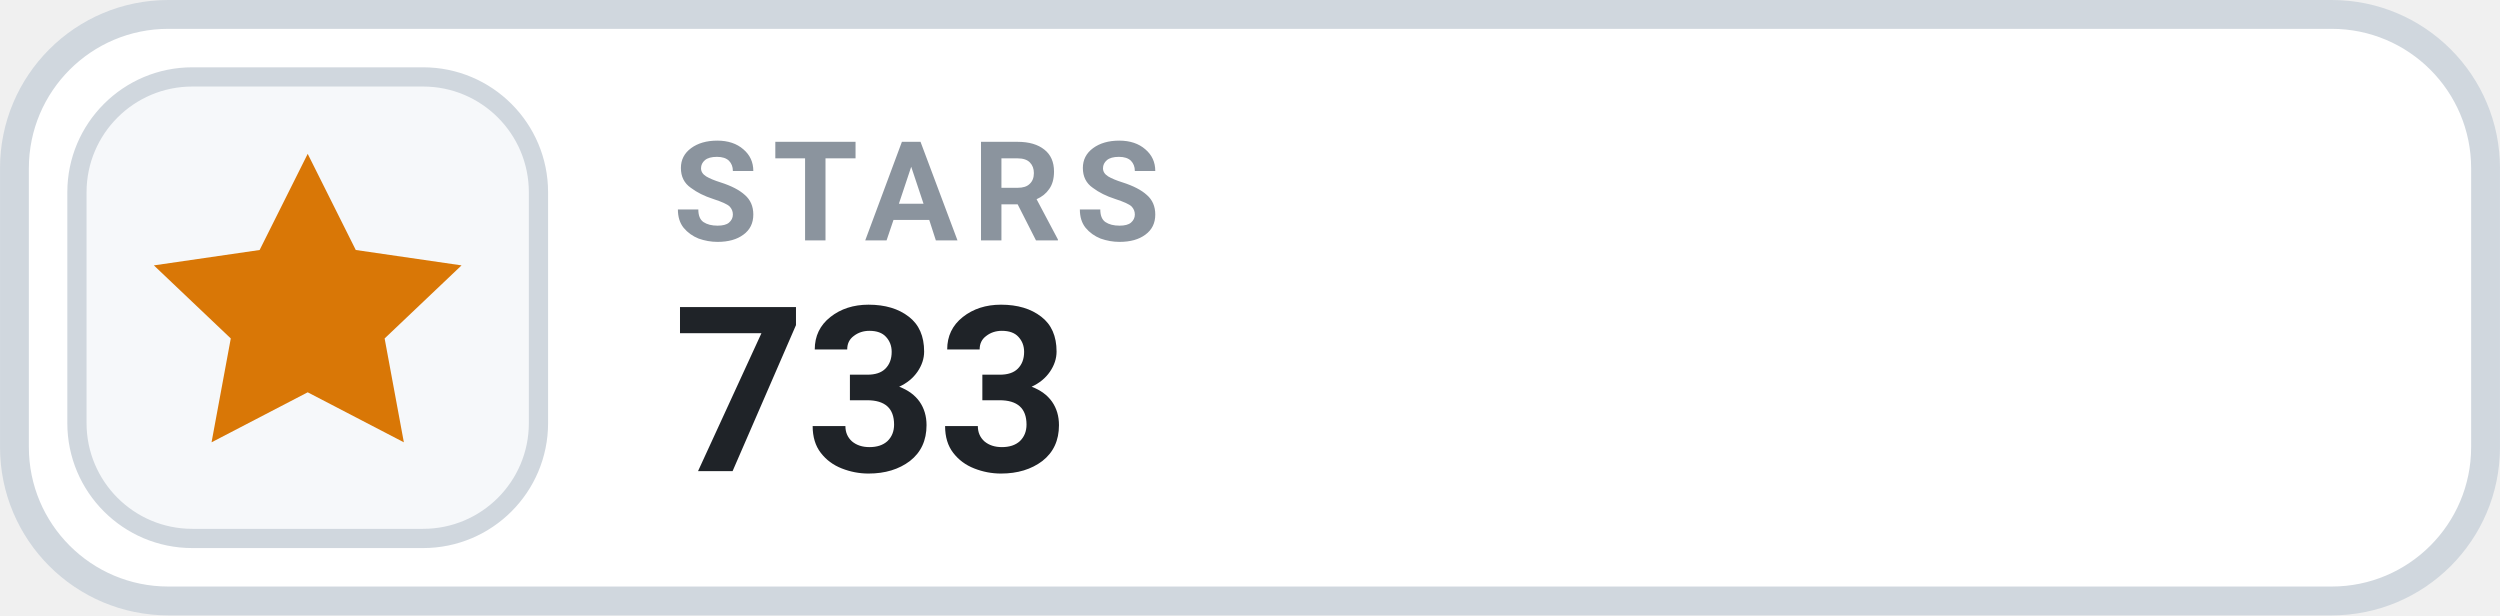
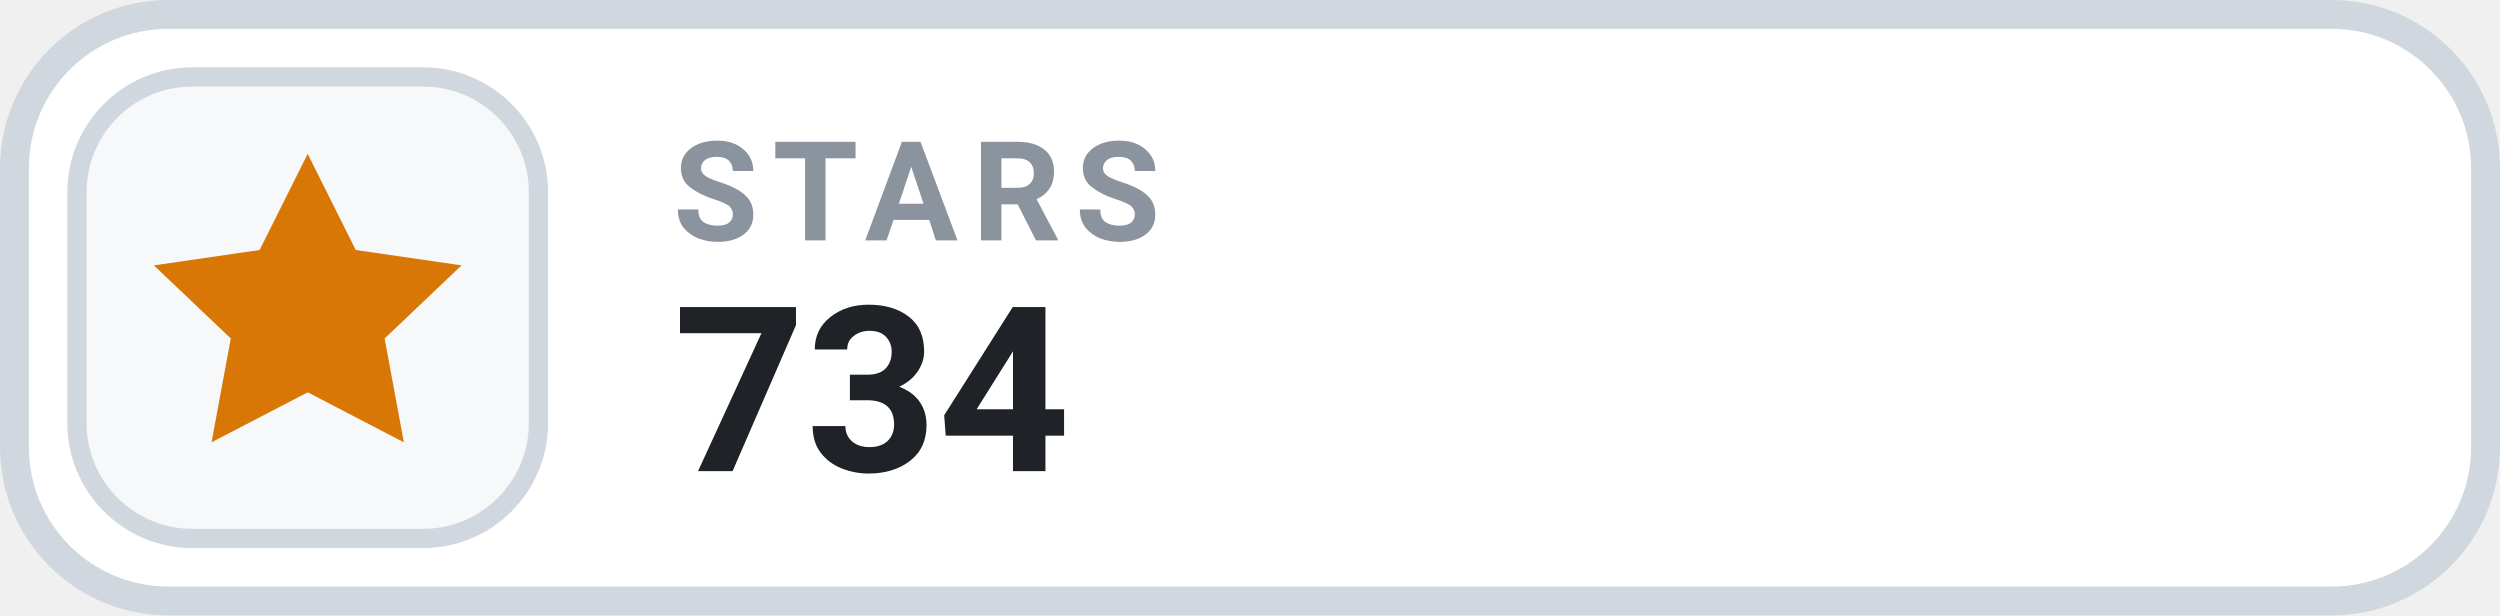
- <svg xmlns="http://www.w3.org/2000/svg" width="126" height="31.015" viewBox="0 0 130 32" role="img" aria-label="STARS 733">
+ <svg xmlns="http://www.w3.org/2000/svg" width="126" height="31.015" viewBox="0 0 130 32" role="img" aria-label="STARS 734">
  <rect x=".75" y=".75" width="128.5" height="30.5" rx="8" fill="#FFFFFF" stroke="#D0D7DE" stroke-width="1.5" />
  <rect x="4" y="4" width="24" height="24" rx="6" fill="#F6F8FA" stroke="#D0D7DE" stroke-width="1" />
  <g transform="translate(16 16)" style="color:#D97706;">
    <path d="M0 -8 l2.5 5 5.5 .8 -4 3.8 1 5.4 -5 -2.6 -5 2.6 1 -5.4 -4 -3.8 5.5 -.8 Z" fill="currentColor" />
  </g>
  <text x="35" y="12.5" fill="#8B949E" font-family="-apple-system,BlinkMacSystemFont,'Segoe UI',Roboto,Helvetica,Arial,sans-serif" font-size="7.2" font-weight="700" letter-spacing=".75">STARS</text>
-   <text x="35" y="24.5" fill="#1F2328" font-family="-apple-system,BlinkMacSystemFont,'Segoe UI',Roboto,Helvetica,Arial,sans-serif" font-size="12" font-weight="700">733</text>
+   <text x="35" y="24.5" fill="#1F2328" font-family="-apple-system,BlinkMacSystemFont,'Segoe UI',Roboto,Helvetica,Arial,sans-serif" font-size="12" font-weight="700">734</text>
</svg>
